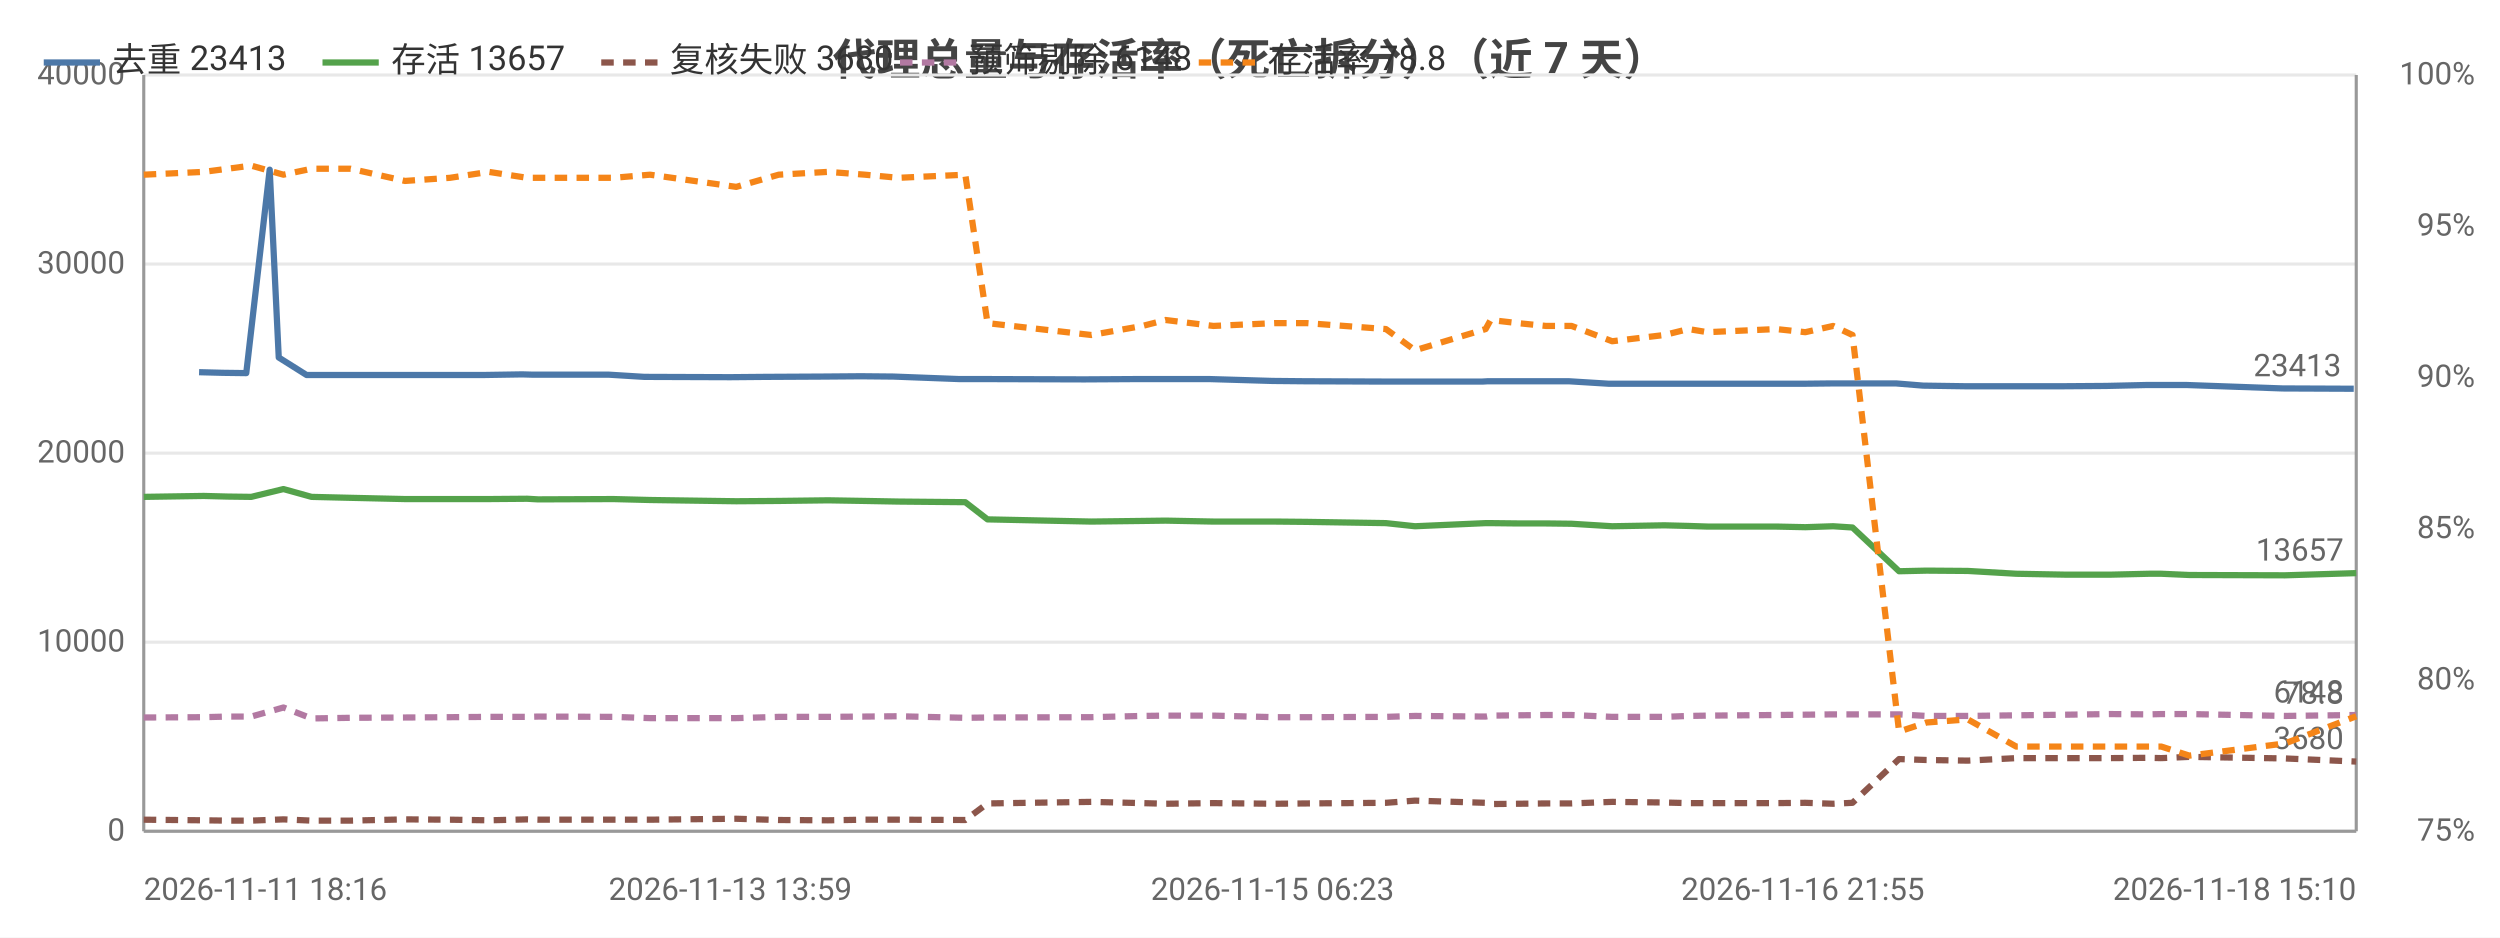
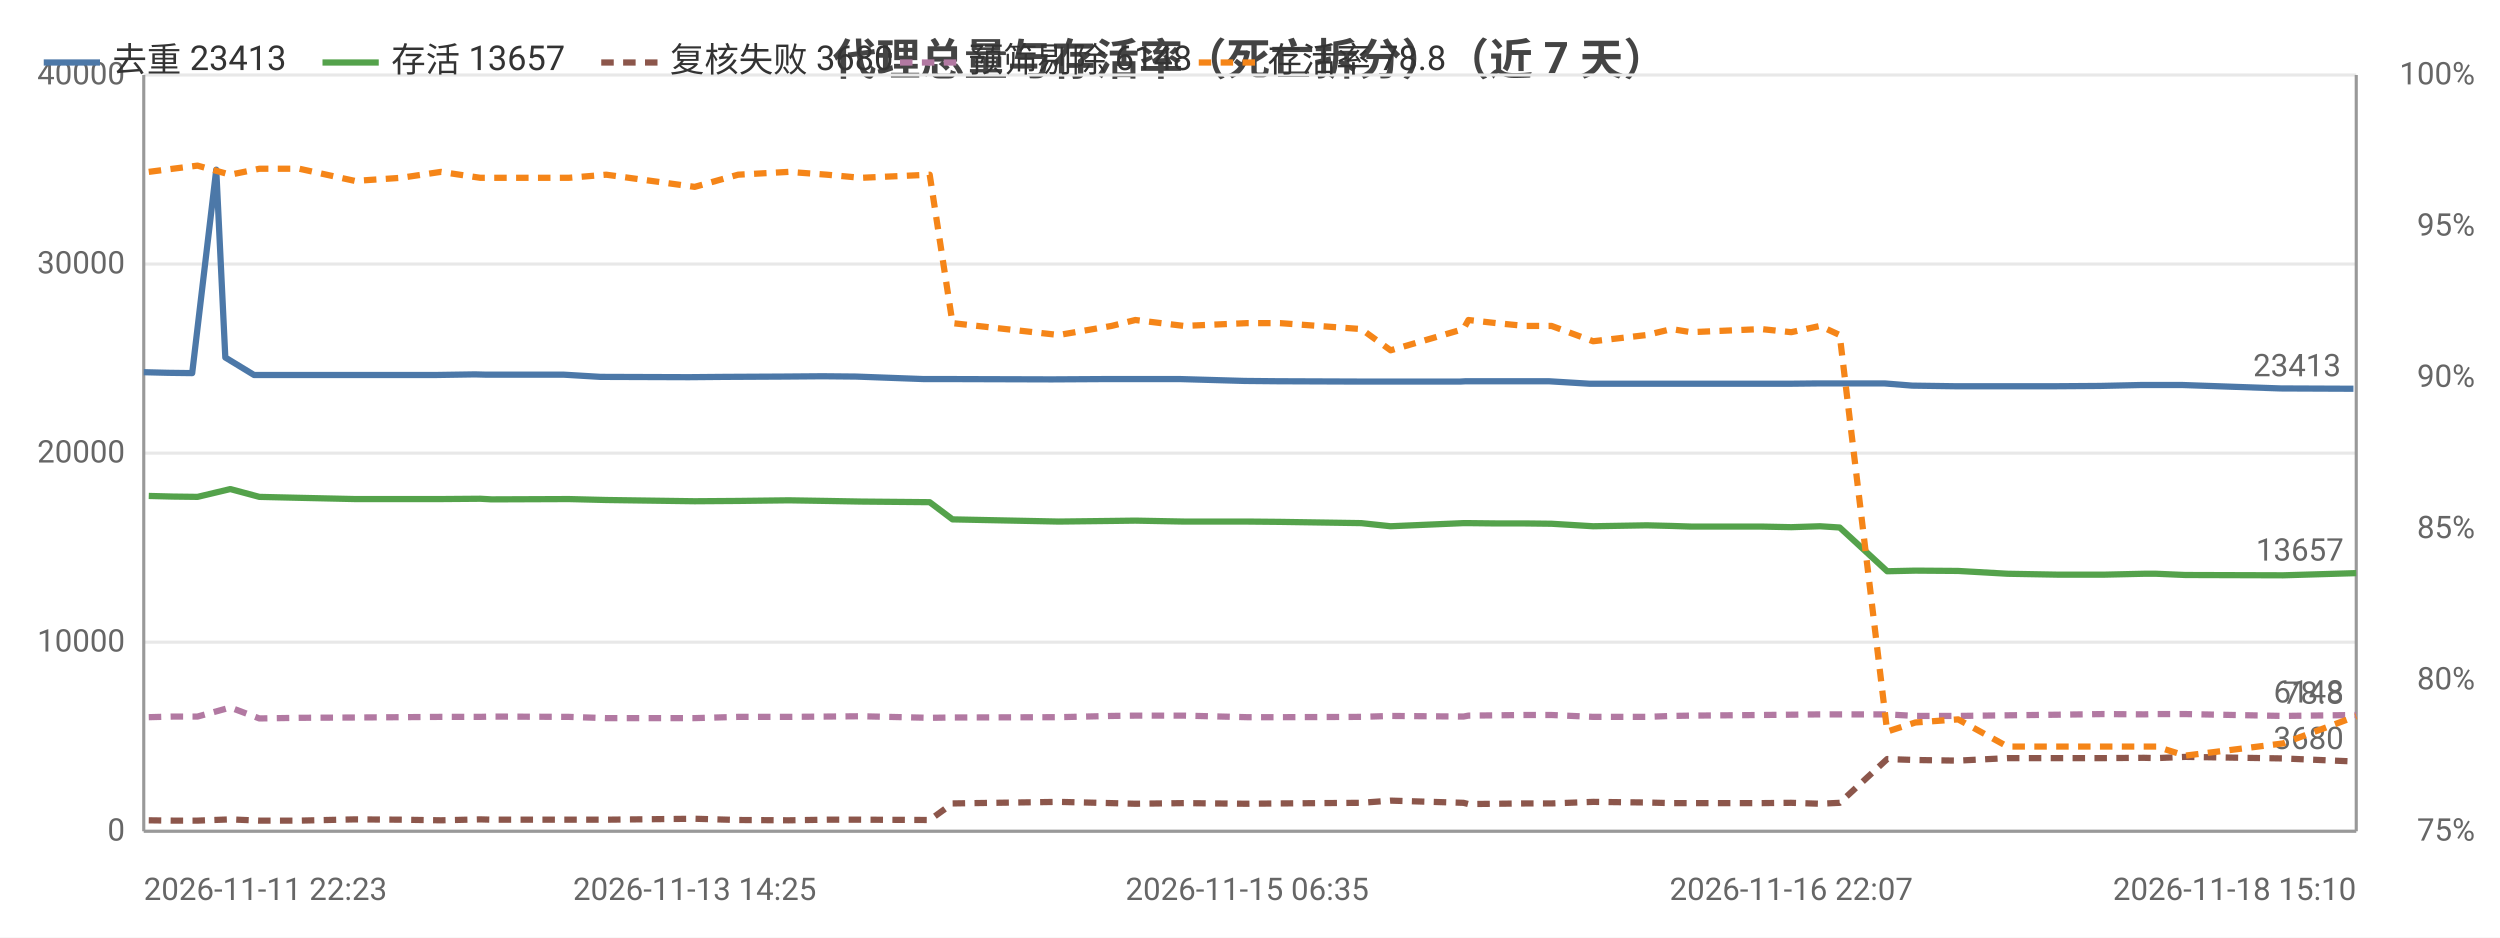
<svg xmlns="http://www.w3.org/2000/svg" width="800" height="300" viewBox="0 0 800 300">
  <rect width="800" height="300" fill="#ffffff" />
  <style>text{font-family:system-ui,-apple-system,'Segoe UI',Roboto,'PingFang SC','Microsoft YaHei','Noto Sans CJK SC',sans-serif}.g{stroke:#e8e8e8;stroke-width:1}.a{stroke:#999;stroke-width:1}.t{font-size:10px;fill:#666}.m{font-size:10px;text-anchor:middle;fill:#666}.e{font-size:10px;text-anchor:end;fill:#666}.l{font-size:11px;fill:#333}.tt{font-size:14px;font-weight:600;text-anchor:middle;fill:#444}.em{font-size:13px;text-anchor:middle;fill:#999}</style>
  <text class="tt" x="400.0" y="24">代理总量与存活率（死亡拆分）（近 7 天）</text>
  <line class="g" x1="46" y1="266" x2="754" y2="266" />
  <text class="e" x="40" y="269">0</text>
  <line class="g" x1="46" y1="205.5" x2="754" y2="205.5" />
  <text class="e" x="40" y="208.5">10000</text>
  <line class="g" x1="46" y1="145" x2="754" y2="145" />
  <text class="e" x="40" y="148">20000</text>
  <line class="g" x1="46" y1="84.5" x2="754" y2="84.5" />
  <text class="e" x="40" y="87.5">30000</text>
  <line class="g" x1="46" y1="24" x2="754" y2="24" />
  <text class="e" x="40" y="27">40000</text>
  <text class="e" x="792" y="269">75%</text>
  <text class="e" x="792" y="220.6">80%</text>
  <text class="e" x="792" y="172.2">85%</text>
  <text class="e" x="792" y="123.8">90%</text>
  <text class="e" x="792" y="75.4">95%</text>
  <text class="e" x="792" y="27">100%</text>
  <line class="a" x1="754" y1="24" x2="754" y2="266" />
  <line class="a" x1="46" y1="24" x2="46" y2="266" />
  <line class="a" x1="46" y1="266" x2="754" y2="266" />
-   <polyline fill="none" stroke="#4c78a8" stroke-width="2" stroke-linejoin="round" points="63.7,119.1 71.3,119.3 78.8,119.4 86.3,54.3 89.2,114.4 98.1,120.0 110.6,120.0 127.7,120.0 142.1,120.0 154.8,120.0 167.1,119.8 170.6,119.9 194.9,119.9 206.2,120.6 233.7,120.7 244.8,120.6 263.4,120.5 275.5,120.4 285.9,120.5 306.9,121.3 314.5,121.3 346.0,121.4 347.5,121.4 364.0,121.3 371.6,121.3 387.0,121.3 407.2,121.9 417.4,122.0 442.4,122.1 451.8,122.1 474.4,122.1 476.1,122.0 484.7,122.0 493.8,122.0 502.0,122.0 514.9,122.8 531.6,122.8 539.3,122.8 545.4,122.8 567.3,122.8 576.9,122.8 585.8,122.7 592.0,122.7 606.8,122.7 615.4,123.4 628.8,123.6 644.1,123.6 660.3,123.6 674.0,123.5 686.9,123.2 690.7,123.2 699.7,123.2 730.4,124.3 753.2,124.4" />
-   <circle cx="63.7" cy="119.1" r="4" fill="transparent" />
-   <circle cx="86.3" cy="54.3" r="4" fill="transparent" />
-   <circle cx="110.6" cy="120.0" r="4" fill="transparent" />
-   <circle cx="142.1" cy="120.0" r="4" fill="transparent" />
-   <circle cx="170.6" cy="119.9" r="4" fill="transparent" />
-   <circle cx="233.7" cy="120.7" r="4" fill="transparent" />
-   <circle cx="275.5" cy="120.4" r="4" fill="transparent" />
-   <circle cx="314.5" cy="121.3" r="4" fill="transparent" />
-   <circle cx="347.5" cy="121.4" r="4" fill="transparent" />
-   <circle cx="387.0" cy="121.3" r="4" fill="transparent" />
-   <circle cx="442.4" cy="122.1" r="4" fill="transparent" />
-   <circle cx="476.1" cy="122.0" r="4" fill="transparent" />
-   <circle cx="493.8" cy="122.0" r="4" fill="transparent" />
-   <circle cx="531.6" cy="122.8" r="4" fill="transparent" />
-   <circle cx="567.3" cy="122.8" r="4" fill="transparent" />
-   <circle cx="592.0" cy="122.7" r="4" fill="transparent" />
-   <circle cx="628.8" cy="123.6" r="4" fill="transparent" />
-   <circle cx="660.3" cy="123.6" r="4" fill="transparent" />
-   <circle cx="690.7" cy="123.2" r="4" fill="transparent" />
-   <circle cx="753.2" cy="124.4" r="4" fill="transparent" />
-   <text class="t" x="749.2" y="120.4" text-anchor="end" fill="#4c78a8">23413</text>
-   <polyline fill="none" stroke="#54a24b" stroke-width="2" stroke-linejoin="round" points="46,159.0 65.2,158.7 72.8,158.9 80.4,159.0 90.7,156.5 99.7,159.0 112.2,159.3 129.6,159.7 144.0,159.7 156.4,159.7 168.7,159.6 172.2,159.8 196.3,159.7 208.0,160.0 235.6,160.4 249.2,160.3 265.0,160.1 276.8,160.3 287.5,160.5 308.9,160.7 316.0,166.2 349.2,166.9 365.6,166.7 373.0,166.6 388.3,166.9 408.0,166.9 418.2,167.0 443.5,167.4 452.8,168.4 475.4,167.4 477.0,167.4 485.7,167.5 494.7,167.5 502.9,167.6 515.9,168.4 532.6,168.1 540.3,168.3 546.4,168.5 568.4,168.5 577.7,168.7 586.6,168.4 592.8,168.8 607.7,182.8 616.5,182.6 629.7,182.7 645.2,183.6 661.4,183.9 675.1,183.9 687.7,183.6 691.6,183.6 700.6,184.0 731.2,184.1 754,183.4" />
-   <circle cx="46" cy="159.0" r="4" fill="transparent" />
-   <circle cx="80.4" cy="159.0" r="4" fill="transparent" />
-   <circle cx="99.7" cy="159.0" r="4" fill="transparent" />
-   <circle cx="144.0" cy="159.7" r="4" fill="transparent" />
-   <circle cx="172.2" cy="159.8" r="4" fill="transparent" />
-   <circle cx="235.6" cy="160.4" r="4" fill="transparent" />
-   <circle cx="265.0" cy="160.1" r="4" fill="transparent" />
-   <circle cx="308.9" cy="160.7" r="4" fill="transparent" />
-   <circle cx="365.6" cy="166.7" r="4" fill="transparent" />
-   <circle cx="408.0" cy="166.9" r="4" fill="transparent" />
-   <circle cx="443.5" cy="167.4" r="4" fill="transparent" />
-   <circle cx="477.0" cy="167.4" r="4" fill="transparent" />
-   <circle cx="502.9" cy="167.6" r="4" fill="transparent" />
-   <circle cx="540.3" cy="168.3" r="4" fill="transparent" />
-   <circle cx="568.4" cy="168.5" r="4" fill="transparent" />
-   <circle cx="592.8" cy="168.8" r="4" fill="transparent" />
-   <circle cx="629.7" cy="182.7" r="4" fill="transparent" />
-   <circle cx="675.1" cy="183.9" r="4" fill="transparent" />
-   <circle cx="691.6" cy="183.6" r="4" fill="transparent" />
+   <polyline fill="none" stroke="#4c78a8" stroke-width="2" stroke-linejoin="round" points="46,119.1 53.8,119.3 61.5,119.4 69.2,54.3 72.1,114.4 81.3,120.0 94.2,120.0 111.7,120.0 126.5,120.0 139.4,120.0 152.0,119.8 155.7,119.9 180.5,119.9 192.2,120.6 220.4,120.7 231.8,120.6 250.8,120.5 263.2,120.4 273.9,120.5 295.5,121.3 303.2,121.3 335.5,121.4 337.1,121.4 354.0,121.3 361.9,121.3 377.6,121.3 398.3,121.9 408.8,122.0 434.5,122.1 444.0,122.1 467.3,122.1 469.0,122.0 477.8,122.0 487.2,122.0 495.6,122.0 508.8,122.8 525.9,122.8 533.8,122.8 540.1,122.8 562.5,122.8 572.4,122.8 581.4,122.7 587.8,122.7 603.1,122.7 611.9,123.4 625.6,123.6 641.3,123.6 657.9,123.6 672.0,123.5 685.2,123.2 689.1,123.2 698.3,123.2 729.8,124.3 753.1,124.4" />
+   <circle cx="46" cy="119.1" r="4" fill="transparent" />
+   <circle cx="69.2" cy="54.3" r="4" fill="transparent" />
+   <circle cx="94.2" cy="120.0" r="4" fill="transparent" />
+   <circle cx="126.5" cy="120.0" r="4" fill="transparent" />
+   <circle cx="155.7" cy="119.9" r="4" fill="transparent" />
+   <circle cx="220.4" cy="120.7" r="4" fill="transparent" />
+   <circle cx="263.2" cy="120.4" r="4" fill="transparent" />
+   <circle cx="303.2" cy="121.3" r="4" fill="transparent" />
+   <circle cx="337.1" cy="121.4" r="4" fill="transparent" />
+   <circle cx="377.6" cy="121.3" r="4" fill="transparent" />
+   <circle cx="434.5" cy="122.1" r="4" fill="transparent" />
+   <circle cx="469.0" cy="122.0" r="4" fill="transparent" />
+   <circle cx="487.2" cy="122.0" r="4" fill="transparent" />
+   <circle cx="525.9" cy="122.8" r="4" fill="transparent" />
+   <circle cx="562.5" cy="122.8" r="4" fill="transparent" />
+   <circle cx="587.8" cy="122.7" r="4" fill="transparent" />
+   <circle cx="625.6" cy="123.6" r="4" fill="transparent" />
+   <circle cx="657.9" cy="123.6" r="4" fill="transparent" />
+   <circle cx="689.1" cy="123.2" r="4" fill="transparent" />
+   <circle cx="753.1" cy="124.4" r="4" fill="transparent" />
+   <text class="t" x="749.1" y="120.4" text-anchor="end" fill="#4c78a8">23413</text>
+   <polyline fill="none" stroke="#54a24b" stroke-width="2" stroke-linejoin="round" points="47.6,158.7 55.3,158.9 63.2,159.0 73.7,156.5 83.0,159.0 95.8,159.3 113.6,159.7 128.3,159.7 141.1,159.7 153.7,159.6 157.3,159.8 182.0,159.7 194.0,160.0 222.3,160.4 236.2,160.3 252.4,160.1 264.6,160.3 275.5,160.5 297.5,160.7 304.8,166.2 338.8,166.9 355.7,166.7 363.3,166.6 378.9,166.9 399.1,166.9 409.6,167.0 435.6,167.4 445.0,168.4 468.3,167.4 469.9,167.4 478.8,167.5 488.0,167.5 496.5,167.6 509.8,168.4 527.0,168.1 534.9,168.3 541.1,168.5 563.6,168.5 573.2,168.7 582.4,168.4 588.7,168.8 603.9,182.8 612.9,182.6 626.6,182.7 642.4,183.6 659.0,183.9 673.0,183.9 686.1,183.6 690.0,183.6 699.3,184.0 730.6,184.1 754,183.4" />
+   <circle cx="47.6" cy="158.7" r="4" fill="transparent" />
+   <circle cx="73.7" cy="156.5" r="4" fill="transparent" />
+   <circle cx="95.8" cy="159.3" r="4" fill="transparent" />
+   <circle cx="141.1" cy="159.7" r="4" fill="transparent" />
+   <circle cx="182.0" cy="159.7" r="4" fill="transparent" />
+   <circle cx="222.3" cy="160.4" r="4" fill="transparent" />
+   <circle cx="264.6" cy="160.3" r="4" fill="transparent" />
+   <circle cx="304.8" cy="166.2" r="4" fill="transparent" />
+   <circle cx="355.7" cy="166.7" r="4" fill="transparent" />
+   <circle cx="399.1" cy="166.9" r="4" fill="transparent" />
+   <circle cx="445.0" cy="168.4" r="4" fill="transparent" />
+   <circle cx="478.8" cy="167.5" r="4" fill="transparent" />
+   <circle cx="496.5" cy="167.6" r="4" fill="transparent" />
+   <circle cx="534.9" cy="168.3" r="4" fill="transparent" />
+   <circle cx="573.2" cy="168.7" r="4" fill="transparent" />
+   <circle cx="588.7" cy="168.8" r="4" fill="transparent" />
+   <circle cx="626.6" cy="182.7" r="4" fill="transparent" />
+   <circle cx="673.0" cy="183.9" r="4" fill="transparent" />
+   <circle cx="690.0" cy="183.6" r="4" fill="transparent" />
  <circle cx="754" cy="183.4" r="4" fill="transparent" />
  <text class="t" x="750" y="179.4" text-anchor="end" fill="#54a24b">13657</text>
-   <polyline fill="none" stroke="#8c564b" stroke-width="2" stroke-dasharray="4,3" stroke-linejoin="round" points="46,262.3 65.2,262.5 72.8,262.6 80.4,262.6 90.7,262.2 99.7,262.6 112.2,262.6 129.6,262.2 144.0,262.3 156.4,262.5 168.7,262.2 172.2,262.3 196.3,262.3 208.0,262.3 235.6,262.0 249.2,262.4 265.0,262.5 276.8,262.3 287.5,262.3 308.9,262.4 316.0,257.1 349.2,256.6 365.6,257.0 373.0,257.2 388.3,257.0 408.0,257.2 418.2,257.1 443.5,256.9 452.8,256.2 475.4,256.9 477.0,257.3 485.7,257.2 494.7,257.1 502.9,257.1 515.9,256.6 532.6,256.8 540.3,257.0 546.4,257.0 568.4,257.0 577.7,256.9 586.6,257.2 592.8,256.9 607.7,242.9 616.5,243.2 629.7,243.4 645.2,242.6 661.4,242.6 675.1,242.6 687.7,242.5 691.6,242.6 700.6,242.2 731.2,242.7 754,243.7" />
-   <circle cx="46" cy="262.3" r="4" fill="transparent" />
-   <circle cx="80.4" cy="262.6" r="4" fill="transparent" />
-   <circle cx="99.7" cy="262.6" r="4" fill="transparent" />
-   <circle cx="144.0" cy="262.3" r="4" fill="transparent" />
-   <circle cx="172.2" cy="262.3" r="4" fill="transparent" />
-   <circle cx="235.6" cy="262.0" r="4" fill="transparent" />
-   <circle cx="265.0" cy="262.5" r="4" fill="transparent" />
-   <circle cx="308.9" cy="262.4" r="4" fill="transparent" />
-   <circle cx="365.6" cy="257.0" r="4" fill="transparent" />
-   <circle cx="408.0" cy="257.2" r="4" fill="transparent" />
-   <circle cx="443.5" cy="256.9" r="4" fill="transparent" />
-   <circle cx="477.0" cy="257.3" r="4" fill="transparent" />
-   <circle cx="502.9" cy="257.1" r="4" fill="transparent" />
-   <circle cx="540.3" cy="257.0" r="4" fill="transparent" />
-   <circle cx="568.4" cy="257.0" r="4" fill="transparent" />
-   <circle cx="592.8" cy="256.9" r="4" fill="transparent" />
-   <circle cx="629.7" cy="243.4" r="4" fill="transparent" />
-   <circle cx="675.1" cy="242.6" r="4" fill="transparent" />
-   <circle cx="691.6" cy="242.6" r="4" fill="transparent" />
+   <polyline fill="none" stroke="#8c564b" stroke-width="2" stroke-dasharray="4,3" stroke-linejoin="round" points="47.6,262.5 55.3,262.6 63.2,262.6 73.7,262.2 83.0,262.6 95.8,262.6 113.6,262.2 128.3,262.3 141.1,262.5 153.7,262.2 157.3,262.3 182.0,262.3 194.0,262.3 222.3,262.0 236.2,262.4 252.4,262.5 264.6,262.3 275.5,262.3 297.5,262.4 304.8,257.1 338.8,256.6 355.7,257.0 363.3,257.2 378.9,257.0 399.1,257.2 409.6,257.1 435.6,256.9 445.0,256.2 468.3,256.9 469.9,257.3 478.8,257.2 488.0,257.1 496.5,257.1 509.8,256.6 527.0,256.8 534.9,257.0 541.1,257.0 563.6,257.0 573.2,256.9 582.4,257.2 588.7,256.9 603.9,242.9 612.9,243.2 626.6,243.4 642.4,242.6 659.0,242.6 673.0,242.6 686.1,242.5 690.0,242.6 699.3,242.2 730.6,242.7 754,243.7" />
+   <circle cx="47.6" cy="262.5" r="4" fill="transparent" />
+   <circle cx="73.7" cy="262.2" r="4" fill="transparent" />
+   <circle cx="95.8" cy="262.6" r="4" fill="transparent" />
+   <circle cx="141.1" cy="262.5" r="4" fill="transparent" />
+   <circle cx="182.0" cy="262.3" r="4" fill="transparent" />
+   <circle cx="222.3" cy="262.0" r="4" fill="transparent" />
+   <circle cx="264.6" cy="262.3" r="4" fill="transparent" />
+   <circle cx="304.8" cy="257.1" r="4" fill="transparent" />
+   <circle cx="355.7" cy="257.0" r="4" fill="transparent" />
+   <circle cx="399.1" cy="257.2" r="4" fill="transparent" />
+   <circle cx="445.0" cy="256.2" r="4" fill="transparent" />
+   <circle cx="478.8" cy="257.2" r="4" fill="transparent" />
+   <circle cx="496.5" cy="257.1" r="4" fill="transparent" />
+   <circle cx="534.9" cy="257.0" r="4" fill="transparent" />
+   <circle cx="573.2" cy="256.9" r="4" fill="transparent" />
+   <circle cx="588.7" cy="256.9" r="4" fill="transparent" />
+   <circle cx="626.6" cy="243.4" r="4" fill="transparent" />
+   <circle cx="673.0" cy="242.6" r="4" fill="transparent" />
+   <circle cx="690.0" cy="242.6" r="4" fill="transparent" />
  <circle cx="754" cy="243.7" r="4" fill="transparent" />
  <text class="t" x="750" y="239.7" text-anchor="end" fill="#8c564b">3680</text>
-   <polyline fill="none" stroke="#b279a2" stroke-width="2" stroke-dasharray="4,3" stroke-linejoin="round" points="46,229.6 65.2,229.5 72.8,229.3 80.4,229.3 90.7,226.4 99.7,229.9 112.2,229.7 129.6,229.6 144.0,229.5 156.4,229.4 168.7,229.4 172.2,229.3 196.3,229.4 208.0,229.8 235.6,229.8 249.2,229.4 265.0,229.4 276.8,229.3 287.5,229.2 308.9,229.7 316.0,229.6 349.2,229.5 365.6,229.1 373.0,229.0 388.3,229.0 408.0,229.5 418.2,229.5 443.5,229.4 452.8,229.1 475.4,229.3 477.0,229.0 485.7,228.9 494.7,228.8 502.9,228.8 515.9,229.4 532.6,229.4 540.3,229.1 546.4,229.0 568.4,228.8 577.7,228.7 586.6,228.6 592.8,228.6 607.7,228.6 616.5,229.1 629.7,229.1 645.2,228.9 661.4,228.7 675.1,228.5 687.7,228.6 691.6,228.5 700.6,228.5 731.2,229.1 754,228.8" />
-   <circle cx="46" cy="229.6" r="4" fill="transparent" />
-   <circle cx="80.4" cy="229.3" r="4" fill="transparent" />
-   <circle cx="99.7" cy="229.9" r="4" fill="transparent" />
-   <circle cx="144.0" cy="229.5" r="4" fill="transparent" />
-   <circle cx="172.2" cy="229.3" r="4" fill="transparent" />
-   <circle cx="235.6" cy="229.8" r="4" fill="transparent" />
-   <circle cx="265.0" cy="229.4" r="4" fill="transparent" />
-   <circle cx="308.9" cy="229.7" r="4" fill="transparent" />
-   <circle cx="365.6" cy="229.1" r="4" fill="transparent" />
-   <circle cx="408.0" cy="229.5" r="4" fill="transparent" />
-   <circle cx="443.5" cy="229.4" r="4" fill="transparent" />
-   <circle cx="477.0" cy="229.0" r="4" fill="transparent" />
-   <circle cx="502.9" cy="228.8" r="4" fill="transparent" />
-   <circle cx="540.3" cy="229.1" r="4" fill="transparent" />
-   <circle cx="568.4" cy="228.8" r="4" fill="transparent" />
-   <circle cx="592.8" cy="228.6" r="4" fill="transparent" />
-   <circle cx="629.7" cy="229.1" r="4" fill="transparent" />
-   <circle cx="675.1" cy="228.5" r="4" fill="transparent" />
-   <circle cx="691.6" cy="228.5" r="4" fill="transparent" />
+   <polyline fill="none" stroke="#b279a2" stroke-width="2" stroke-dasharray="4,3" stroke-linejoin="round" points="47.6,229.5 55.3,229.3 63.2,229.3 73.7,226.4 83.0,229.9 95.8,229.7 113.6,229.6 128.3,229.5 141.1,229.4 153.7,229.4 157.3,229.3 182.0,229.4 194.0,229.8 222.3,229.8 236.2,229.4 252.4,229.4 264.6,229.3 275.5,229.2 297.5,229.7 304.8,229.6 338.8,229.5 355.7,229.1 363.3,229.0 378.9,229.0 399.1,229.5 409.6,229.5 435.6,229.4 445.0,229.1 468.3,229.3 469.9,229.0 478.8,228.9 488.0,228.8 496.5,228.8 509.8,229.4 527.0,229.4 534.9,229.1 541.1,229.0 563.6,228.8 573.2,228.7 582.4,228.6 588.7,228.6 603.9,228.6 612.9,229.1 626.6,229.1 642.4,228.9 659.0,228.7 673.0,228.5 686.1,228.6 690.0,228.5 699.3,228.5 730.6,229.1 754,228.8" />
+   <circle cx="47.6" cy="229.5" r="4" fill="transparent" />
+   <circle cx="73.7" cy="226.4" r="4" fill="transparent" />
+   <circle cx="95.8" cy="229.7" r="4" fill="transparent" />
+   <circle cx="141.1" cy="229.4" r="4" fill="transparent" />
+   <circle cx="182.0" cy="229.4" r="4" fill="transparent" />
+   <circle cx="222.3" cy="229.8" r="4" fill="transparent" />
+   <circle cx="264.6" cy="229.3" r="4" fill="transparent" />
+   <circle cx="304.8" cy="229.6" r="4" fill="transparent" />
+   <circle cx="355.7" cy="229.1" r="4" fill="transparent" />
+   <circle cx="399.1" cy="229.5" r="4" fill="transparent" />
+   <circle cx="445.0" cy="229.1" r="4" fill="transparent" />
+   <circle cx="478.8" cy="228.9" r="4" fill="transparent" />
+   <circle cx="496.5" cy="228.8" r="4" fill="transparent" />
+   <circle cx="534.9" cy="229.1" r="4" fill="transparent" />
+   <circle cx="573.2" cy="228.7" r="4" fill="transparent" />
+   <circle cx="588.7" cy="228.6" r="4" fill="transparent" />
+   <circle cx="626.6" cy="229.1" r="4" fill="transparent" />
+   <circle cx="673.0" cy="228.5" r="4" fill="transparent" />
+   <circle cx="690.0" cy="228.5" r="4" fill="transparent" />
  <circle cx="754" cy="228.8" r="4" fill="transparent" />
  <text class="t" x="750" y="224.8" text-anchor="end" fill="#b279a2">6148</text>
-   <polyline fill="none" stroke="#f58518" stroke-width="2" stroke-dasharray="4,3" stroke-linejoin="round" points="46,55.9 65.2,55.0 72.8,54.0 80.4,53.0 90.7,55.9 99.7,54.0 112.2,54.0 129.6,57.9 144.0,56.9 156.4,55.0 168.7,56.9 172.2,56.9 196.3,56.9 208.0,55.9 235.6,59.8 249.2,55.9 265.0,55.0 276.8,55.9 287.5,56.9 308.9,55.9 316.0,103.4 349.2,107.2 365.6,104.3 373.0,102.4 388.3,104.3 408.0,103.4 418.2,103.4 443.5,105.3 452.8,112.1 475.4,105.3 477.0,102.4 485.7,103.4 494.7,104.3 502.9,104.3 515.9,109.2 532.6,107.2 540.3,105.3 546.4,106.3 568.4,105.3 577.7,106.3 586.6,104.3 592.8,107.2 607.7,234.1 616.5,231.2 629.7,230.2 645.2,238.9 661.4,238.9 675.1,238.9 687.7,238.9 691.6,238.9 700.6,241.8 731.2,237.9 754,229.2" />
-   <circle cx="46" cy="55.9" r="4" fill="transparent" />
-   <circle cx="80.4" cy="53.0" r="4" fill="transparent" />
-   <circle cx="99.7" cy="54.0" r="4" fill="transparent" />
-   <circle cx="144.0" cy="56.9" r="4" fill="transparent" />
-   <circle cx="172.2" cy="56.9" r="4" fill="transparent" />
-   <circle cx="235.6" cy="59.8" r="4" fill="transparent" />
-   <circle cx="265.0" cy="55.0" r="4" fill="transparent" />
-   <circle cx="308.9" cy="55.9" r="4" fill="transparent" />
-   <circle cx="365.6" cy="104.3" r="4" fill="transparent" />
-   <circle cx="408.0" cy="103.4" r="4" fill="transparent" />
-   <circle cx="443.5" cy="105.3" r="4" fill="transparent" />
-   <circle cx="477.0" cy="102.4" r="4" fill="transparent" />
-   <circle cx="502.9" cy="104.3" r="4" fill="transparent" />
-   <circle cx="540.3" cy="105.3" r="4" fill="transparent" />
-   <circle cx="568.4" cy="105.3" r="4" fill="transparent" />
-   <circle cx="592.8" cy="107.2" r="4" fill="transparent" />
-   <circle cx="629.7" cy="230.2" r="4" fill="transparent" />
-   <circle cx="675.1" cy="238.9" r="4" fill="transparent" />
-   <circle cx="691.6" cy="238.9" r="4" fill="transparent" />
+   <polyline fill="none" stroke="#f58518" stroke-width="2" stroke-dasharray="4,3" stroke-linejoin="round" points="47.6,55.0 55.3,54.0 63.2,53.0 73.7,55.9 83.0,54.0 95.8,54.0 113.6,57.9 128.3,56.9 141.1,55.0 153.7,56.9 157.3,56.9 182.0,56.9 194.0,55.9 222.3,59.8 236.2,55.9 252.4,55.0 264.6,55.9 275.5,56.9 297.5,55.9 304.8,103.4 338.8,107.2 355.7,104.3 363.3,102.4 378.9,104.3 399.1,103.4 409.6,103.4 435.6,105.3 445.0,112.1 468.3,105.3 469.9,102.4 478.8,103.4 488.0,104.3 496.5,104.3 509.8,109.2 527.0,107.2 534.9,105.3 541.1,106.3 563.6,105.3 573.2,106.3 582.4,104.3 588.7,107.2 603.9,234.1 612.9,231.2 626.6,230.2 642.4,238.9 659.0,238.9 673.0,238.9 686.1,238.9 690.0,238.9 699.3,241.8 730.6,237.9 754,229.2" />
+   <circle cx="47.6" cy="55.0" r="4" fill="transparent" />
+   <circle cx="73.7" cy="55.9" r="4" fill="transparent" />
+   <circle cx="95.8" cy="54.0" r="4" fill="transparent" />
+   <circle cx="141.1" cy="55.0" r="4" fill="transparent" />
+   <circle cx="182.0" cy="56.9" r="4" fill="transparent" />
+   <circle cx="222.3" cy="59.8" r="4" fill="transparent" />
+   <circle cx="264.6" cy="55.9" r="4" fill="transparent" />
+   <circle cx="304.8" cy="103.4" r="4" fill="transparent" />
+   <circle cx="355.7" cy="104.3" r="4" fill="transparent" />
+   <circle cx="399.1" cy="103.4" r="4" fill="transparent" />
+   <circle cx="445.0" cy="112.1" r="4" fill="transparent" />
+   <circle cx="478.8" cy="103.4" r="4" fill="transparent" />
+   <circle cx="496.5" cy="104.3" r="4" fill="transparent" />
+   <circle cx="534.9" cy="105.3" r="4" fill="transparent" />
+   <circle cx="573.2" cy="106.3" r="4" fill="transparent" />
+   <circle cx="588.7" cy="107.2" r="4" fill="transparent" />
+   <circle cx="626.6" cy="230.2" r="4" fill="transparent" />
+   <circle cx="673.0" cy="238.9" r="4" fill="transparent" />
+   <circle cx="690.0" cy="238.9" r="4" fill="transparent" />
  <circle cx="754" cy="229.2" r="4" fill="transparent" />
  <text class="t" x="750" y="225.2" text-anchor="end" fill="#f58518">78.8</text>
-   <text class="t" x="46" y="288">2026-11-11 18:16</text>
-   <text class="m" x="233.7" y="288">2026-11-13 13:59</text>
-   <text class="m" x="407.2" y="288">2026-11-15 06:23</text>
-   <text class="m" x="576.9" y="288">2026-11-16 21:55</text>
+   <text class="t" x="46" y="288">2026-11-11 22:23</text>
+   <text class="m" x="222.3" y="288">2026-11-13 14:25</text>
+   <text class="m" x="399.1" y="288">2026-11-15 06:35</text>
+   <text class="m" x="573.2" y="288">2026-11-16 22:07</text>
  <text class="e" x="754" y="288">2026-11-18 15:10</text>
  <line x1="14.0" y1="20" x2="32.0" y2="20" stroke="#4c78a8" stroke-width="2" />
  <text class="l" x="36.0" y="23">去重 23413</text>
  <line x1="103.2" y1="20" x2="121.2" y2="20" stroke="#54a24b" stroke-width="2" />
  <text class="l" x="125.2" y="23">存活 13657</text>
  <line x1="192.4" y1="20" x2="210.4" y2="20" stroke="#8c564b" stroke-width="2" stroke-dasharray="4,3" />
  <text class="l" x="214.4" y="23">复核失败 3680</text>
  <line x1="288.0" y1="20" x2="306.0" y2="20" stroke="#b279a2" stroke-width="2" stroke-dasharray="4,3" />
  <text class="l" x="310.0" y="23">预筛剔除 6148</text>
  <line x1="383.6" y1="20" x2="401.6" y2="20" stroke="#f58518" stroke-width="2" stroke-dasharray="4,3" />
  <text class="l" x="405.6" y="23">存活率 78.8</text>
</svg>
